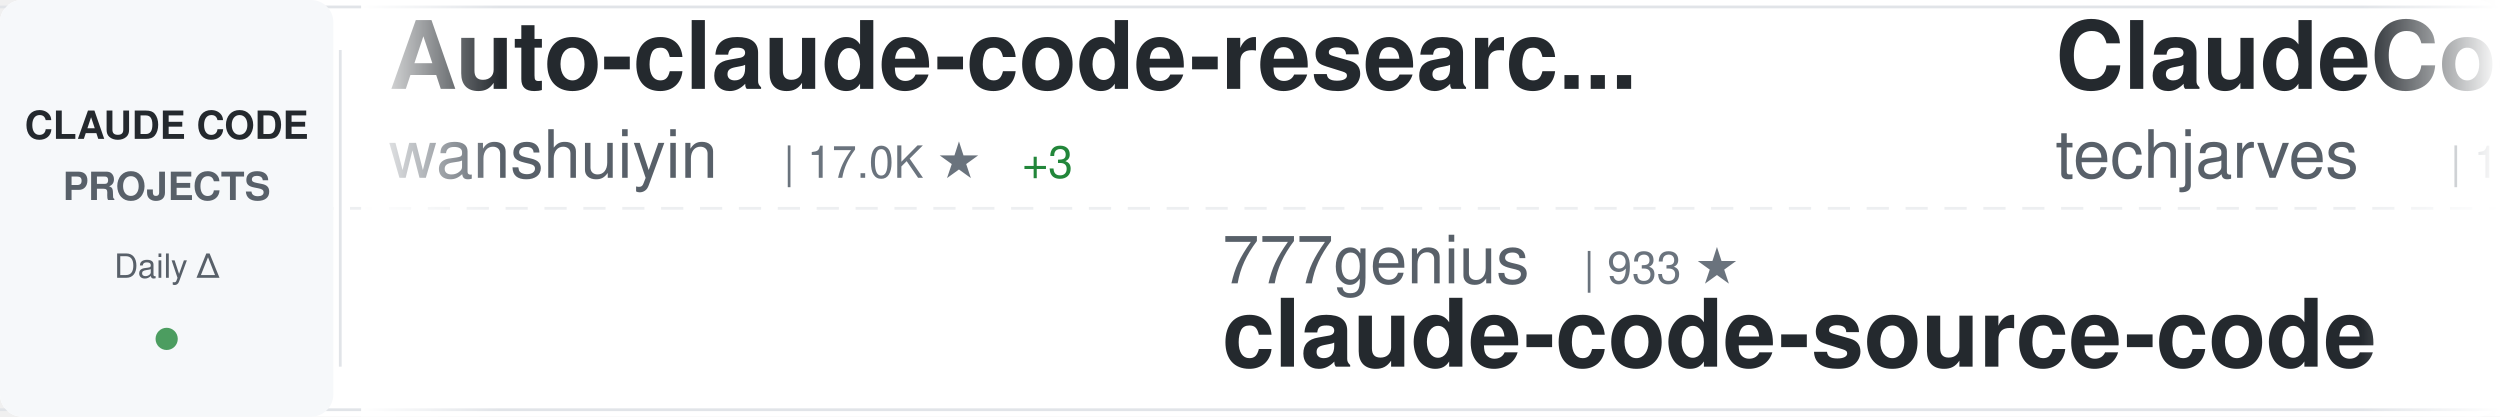
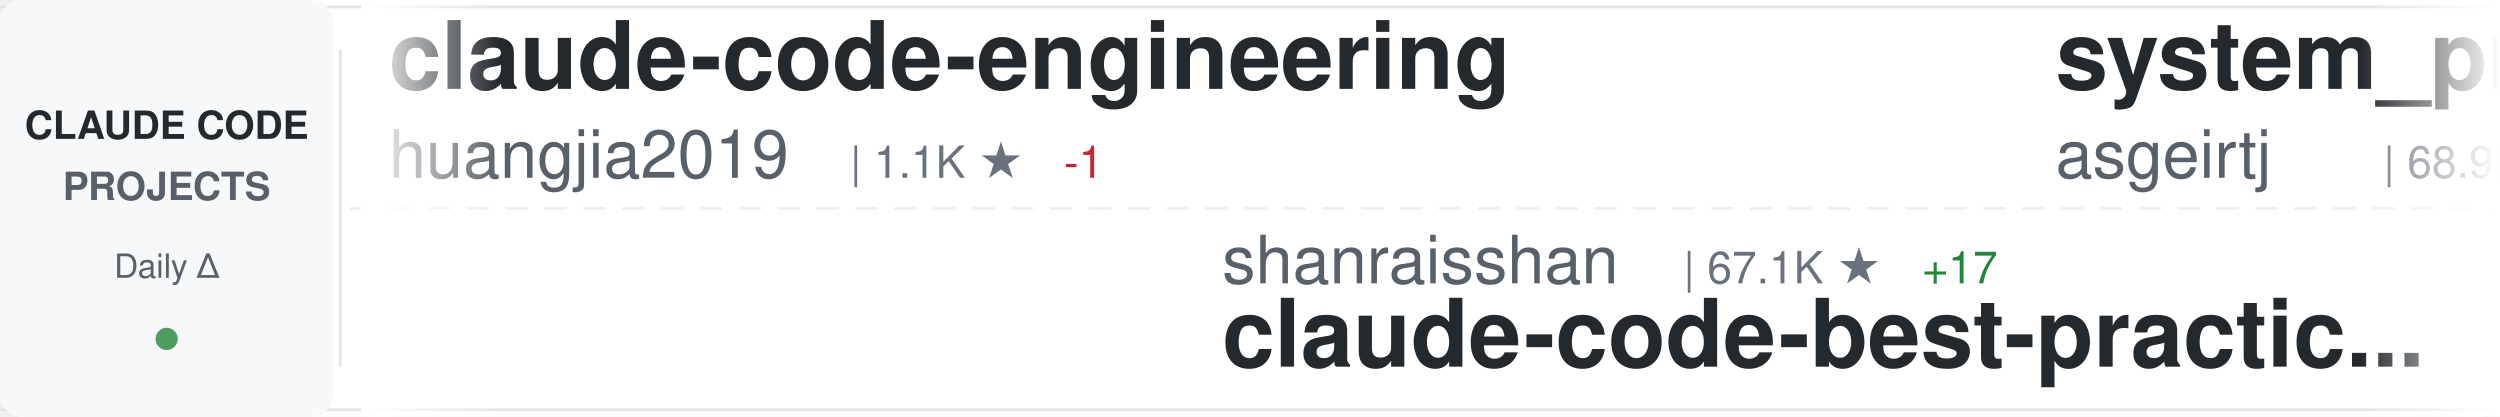
<svg xmlns="http://www.w3.org/2000/svg" width="900" height="150">
  <defs>
    <linearGradient id="awesomeLeftFade" x1="0%" y1="0%" x2="100%" y2="0%">
      <stop offset="0%" style="stop-color:#ffffff;stop-opacity:1" />
      <stop offset="100%" style="stop-color:#ffffff;stop-opacity:0" />
    </linearGradient>
    <linearGradient id="awesomeRightFade" x1="0%" y1="0%" x2="100%" y2="0%">
      <stop offset="0%" style="stop-color:#ffffff;stop-opacity:0" />
      <stop offset="100%" style="stop-color:#ffffff;stop-opacity:1" />
    </linearGradient>
  </defs>
  <rect width="900" height="150" fill="#ffffff" rx="8" />
  <rect x="0" y="2" width="900" height="1" fill="#e1e4e8" />
  <rect x="0" y="147" width="900" height="1" fill="#e1e4e8" />
  <line x1="0" y1="75" x2="900" y2="75" stroke="#e1e4e8" stroke-width="1" stroke-dasharray="8 6" opacity="0.6" />
  <rect x="0" y="0" width="120" height="150" fill="#f6f8fa" rx="8" />
  <text x="60" y="50" font-family="-apple-system, BlinkMacSystemFont, 'Segoe UI', Helvetica, Arial, sans-serif" font-size="14" font-weight="600" fill="#24292e" text-anchor="middle">CLAUDE CODE</text>
  <text x="60" y="72" font-family="-apple-system, BlinkMacSystemFont, 'Segoe UI', Helvetica, Arial, sans-serif" font-size="14" font-weight="600" fill="#586069" text-anchor="middle">PROJECTS</text>
  <text x="60" y="100" font-family="-apple-system, BlinkMacSystemFont, 'Segoe UI', Helvetica, Arial, sans-serif" font-size="12" font-weight="500" fill="#586069" text-anchor="middle">Daily Δ</text>
  <circle cx="60" cy="122" r="4" fill="#22863a" opacity="0.8" />
  <rect x="122" y="18" width="1" height="114" fill="#e1e4e8" />
  <clipPath id="awesomeTickerClip">
    <rect x="130" y="0" width="770" height="150" />
  </clipPath>
  <g clip-path="url(#awesomeTickerClip)">
    <g id="awesomeTickerItems">
      <animateTransform attributeName="transform" attributeType="XML" type="translate" from="0 0" to="-3000 0" dur="54s" repeatCount="indefinite" />
      <g transform="translate(0, 0)">
-         <text x="140" y="32" font-family="-apple-system, BlinkMacSystemFont, 'Segoe UI', Helvetica, Arial, sans-serif" font-size="34" font-weight="600" fill="#24292e">Auto-claude-code-researc...</text>
-         <text x="140" y="64" font-family="-apple-system, BlinkMacSystemFont, 'Segoe UI', Helvetica, Arial, sans-serif" font-size="24" font-weight="400" fill="#586069">wanshuiyin</text>
-         <text x="282" y="64" font-family="-apple-system, BlinkMacSystemFont, 'Segoe UI', Helvetica, Arial, sans-serif" font-size="16" font-weight="500" fill="#6a737d">| 17.0K ★</text>
-         <text x="368" y="64" font-family="-apple-system, BlinkMacSystemFont, 'Segoe UI', Helvetica, Arial, sans-serif" font-size="16" font-weight="500" fill="#22863a"> +3</text>
+         <text x="140" y="32" font-family="-apple-system, BlinkMacSystemFont, 'Segoe UI', Helvetica, Arial, sans-serif" font-size="34" font-weight="600" fill="#24292e">claude-code-engineering</text>
+         <text x="140" y="64" font-family="-apple-system, BlinkMacSystemFont, 'Segoe UI', Helvetica, Arial, sans-serif" font-size="24" font-weight="400" fill="#586069">huangjia2019</text>
+         <text x="306" y="64" font-family="-apple-system, BlinkMacSystemFont, 'Segoe UI', Helvetica, Arial, sans-serif" font-size="16" font-weight="500" fill="#6a737d">| 1.1K ★</text>
+         <text x="383" y="64" font-family="-apple-system, BlinkMacSystemFont, 'Segoe UI', Helvetica, Arial, sans-serif" font-size="16" font-weight="500" fill="#cb2431"> -1</text>
      </g>
      <g transform="translate(300, 0)">
-         <text x="140" y="102" font-family="-apple-system, BlinkMacSystemFont, 'Segoe UI', Helvetica, Arial, sans-serif" font-size="24" font-weight="400" fill="#586069">777genius</text>
-         <text x="270" y="102" font-family="-apple-system, BlinkMacSystemFont, 'Segoe UI', Helvetica, Arial, sans-serif" font-size="16" font-weight="500" fill="#6a737d">| 933 ★</text>
-         <text x="140" y="132" font-family="-apple-system, BlinkMacSystemFont, 'Segoe UI', Helvetica, Arial, sans-serif" font-size="34" font-weight="600" fill="#24292e">claude-code-source-code</text>
+         <text x="140" y="102" font-family="-apple-system, BlinkMacSystemFont, 'Segoe UI', Helvetica, Arial, sans-serif" font-size="24" font-weight="400" fill="#586069">shanraisshan</text>
+         <text x="306" y="102" font-family="-apple-system, BlinkMacSystemFont, 'Segoe UI', Helvetica, Arial, sans-serif" font-size="16" font-weight="500" fill="#6a737d">| 67.1K ★</text>
+         <text x="392" y="102" font-family="-apple-system, BlinkMacSystemFont, 'Segoe UI', Helvetica, Arial, sans-serif" font-size="16" font-weight="500" fill="#22863a"> +17</text>
+         <text x="140" y="132" font-family="-apple-system, BlinkMacSystemFont, 'Segoe UI', Helvetica, Arial, sans-serif" font-size="34" font-weight="600" fill="#24292e">claude-code-best-practic...</text>
      </g>
      <g transform="translate(600, 0)">
-         <text x="140" y="32" font-family="-apple-system, BlinkMacSystemFont, 'Segoe UI', Helvetica, Arial, sans-serif" font-size="34" font-weight="600" fill="#24292e">ClaudeCode-Portable</text>
-         <text x="140" y="64" font-family="-apple-system, BlinkMacSystemFont, 'Segoe UI', Helvetica, Arial, sans-serif" font-size="24" font-weight="400" fill="#586069">techjarves</text>
-         <text x="282" y="64" font-family="-apple-system, BlinkMacSystemFont, 'Segoe UI', Helvetica, Arial, sans-serif" font-size="16" font-weight="500" fill="#6a737d">| 1.5K ★</text>
+         <text x="140" y="32" font-family="-apple-system, BlinkMacSystemFont, 'Segoe UI', Helvetica, Arial, sans-serif" font-size="34" font-weight="600" fill="#24292e">system_prompts_leaks</text>
+         <text x="140" y="64" font-family="-apple-system, BlinkMacSystemFont, 'Segoe UI', Helvetica, Arial, sans-serif" font-size="24" font-weight="400" fill="#586069">asgeirtj</text>
+         <text x="258" y="64" font-family="-apple-system, BlinkMacSystemFont, 'Segoe UI', Helvetica, Arial, sans-serif" font-size="16" font-weight="500" fill="#6a737d">| 68.9K ★</text>
+         <text x="344" y="64" font-family="-apple-system, BlinkMacSystemFont, 'Segoe UI', Helvetica, Arial, sans-serif" font-size="16" font-weight="500" fill="#22863a"> +23</text>
      </g>
      <g transform="translate(900, 0)">
-         <text x="140" y="102" font-family="-apple-system, BlinkMacSystemFont, 'Segoe UI', Helvetica, Arial, sans-serif" font-size="24" font-weight="400" fill="#586069">https-deeplearning-ai</text>
-         <text x="414" y="102" font-family="-apple-system, BlinkMacSystemFont, 'Segoe UI', Helvetica, Arial, sans-serif" font-size="16" font-weight="500" fill="#6a737d">| 554 ★</text>
-         <text x="140" y="132" font-family="-apple-system, BlinkMacSystemFont, 'Segoe UI', Helvetica, Arial, sans-serif" font-size="34" font-weight="600" fill="#24292e">sc-claude-code-files</text>
+         <text x="140" y="102" font-family="-apple-system, BlinkMacSystemFont, 'Segoe UI', Helvetica, Arial, sans-serif" font-size="24" font-weight="400" fill="#586069">lorryjovens-hub</text>
+         <text x="342" y="102" font-family="-apple-system, BlinkMacSystemFont, 'Segoe UI', Helvetica, Arial, sans-serif" font-size="16" font-weight="500" fill="#6a737d">| 1.7K ★</text>
+         <text x="419" y="102" font-family="-apple-system, BlinkMacSystemFont, 'Segoe UI', Helvetica, Arial, sans-serif" font-size="16" font-weight="500" fill="#cb2431"> -1</text>
+         <text x="140" y="132" font-family="-apple-system, BlinkMacSystemFont, 'Segoe UI', Helvetica, Arial, sans-serif" font-size="34" font-weight="600" fill="#24292e">claude-code-rust</text>
      </g>
      <g transform="translate(1200, 0)">
-         <text x="140" y="32" font-family="-apple-system, BlinkMacSystemFont, 'Segoe UI', Helvetica, Arial, sans-serif" font-size="34" font-weight="600" fill="#24292e">claude-code-infrastructu...</text>
-         <text x="140" y="64" font-family="-apple-system, BlinkMacSystemFont, 'Segoe UI', Helvetica, Arial, sans-serif" font-size="24" font-weight="400" fill="#586069">diet103</text>
-         <text x="246" y="64" font-family="-apple-system, BlinkMacSystemFont, 'Segoe UI', Helvetica, Arial, sans-serif" font-size="16" font-weight="500" fill="#6a737d">| 10.0K ★</text>
+         <text x="140" y="32" font-family="-apple-system, BlinkMacSystemFont, 'Segoe UI', Helvetica, Arial, sans-serif" font-size="34" font-weight="600" fill="#24292e">Claude-Code</text>
+         <text x="140" y="64" font-family="-apple-system, BlinkMacSystemFont, 'Segoe UI', Helvetica, Arial, sans-serif" font-size="24" font-weight="400" fill="#586069">pengchengneo</text>
+         <text x="306" y="64" font-family="-apple-system, BlinkMacSystemFont, 'Segoe UI', Helvetica, Arial, sans-serif" font-size="16" font-weight="500" fill="#6a737d">| 1.8K ★</text>
+         <text x="383" y="64" font-family="-apple-system, BlinkMacSystemFont, 'Segoe UI', Helvetica, Arial, sans-serif" font-size="16" font-weight="500" fill="#cb2431"> -1</text>
      </g>
      <g transform="translate(1500, 0)">
-         <text x="140" y="102" font-family="-apple-system, BlinkMacSystemFont, 'Segoe UI', Helvetica, Arial, sans-serif" font-size="24" font-weight="400" fill="#586069">Windy3f3f3f3f</text>
-         <text x="318" y="102" font-family="-apple-system, BlinkMacSystemFont, 'Segoe UI', Helvetica, Arial, sans-serif" font-size="16" font-weight="500" fill="#6a737d">| 2.7K ★</text>
-         <text x="395" y="102" font-family="-apple-system, BlinkMacSystemFont, 'Segoe UI', Helvetica, Arial, sans-serif" font-size="16" font-weight="500" fill="#22863a"> +1</text>
-         <text x="140" y="132" font-family="-apple-system, BlinkMacSystemFont, 'Segoe UI', Helvetica, Arial, sans-serif" font-size="34" font-weight="600" fill="#24292e">claude-code-from-scratch</text>
+         <text x="140" y="102" font-family="-apple-system, BlinkMacSystemFont, 'Segoe UI', Helvetica, Arial, sans-serif" font-size="24" font-weight="400" fill="#586069">sugyan</text>
+         <text x="234" y="102" font-family="-apple-system, BlinkMacSystemFont, 'Segoe UI', Helvetica, Arial, sans-serif" font-size="16" font-weight="500" fill="#6a737d">| 1.1K ★</text>
+         <text x="140" y="132" font-family="-apple-system, BlinkMacSystemFont, 'Segoe UI', Helvetica, Arial, sans-serif" font-size="34" font-weight="600" fill="#24292e">claude-code-webui</text>
      </g>
      <g transform="translate(1800, 0)">
-         <text x="140" y="32" font-family="-apple-system, BlinkMacSystemFont, 'Segoe UI', Helvetica, Arial, sans-serif" font-size="34" font-weight="600" fill="#24292e">claude-code-spec-workflo...</text>
-         <text x="140" y="64" font-family="-apple-system, BlinkMacSystemFont, 'Segoe UI', Helvetica, Arial, sans-serif" font-size="24" font-weight="400" fill="#586069">Pimzino</text>
-         <text x="246" y="64" font-family="-apple-system, BlinkMacSystemFont, 'Segoe UI', Helvetica, Arial, sans-serif" font-size="16" font-weight="500" fill="#6a737d">| 3.9K ★</text>
+         <text x="140" y="32" font-family="-apple-system, BlinkMacSystemFont, 'Segoe UI', Helvetica, Arial, sans-serif" font-size="34" font-weight="600" fill="#24292e">claude-code-source-code</text>
+         <text x="140" y="64" font-family="-apple-system, BlinkMacSystemFont, 'Segoe UI', Helvetica, Arial, sans-serif" font-size="24" font-weight="400" fill="#586069">777genius</text>
+         <text x="270" y="64" font-family="-apple-system, BlinkMacSystemFont, 'Segoe UI', Helvetica, Arial, sans-serif" font-size="16" font-weight="500" fill="#6a737d">| 932 ★</text>
+         <text x="338" y="64" font-family="-apple-system, BlinkMacSystemFont, 'Segoe UI', Helvetica, Arial, sans-serif" font-size="16" font-weight="500" fill="#cb2431"> -1</text>
      </g>
      <g transform="translate(2100, 0)">
-         <text x="140" y="102" font-family="-apple-system, BlinkMacSystemFont, 'Segoe UI', Helvetica, Arial, sans-serif" font-size="24" font-weight="400" fill="#586069">andrew-kramer-inno</text>
-         <text x="378" y="102" font-family="-apple-system, BlinkMacSystemFont, 'Segoe UI', Helvetica, Arial, sans-serif" font-size="16" font-weight="500" fill="#6a737d">| 594 ★</text>
-         <text x="140" y="132" font-family="-apple-system, BlinkMacSystemFont, 'Segoe UI', Helvetica, Arial, sans-serif" font-size="34" font-weight="600" fill="#24292e">claude-code-source-build</text>
+         <text x="140" y="102" font-family="-apple-system, BlinkMacSystemFont, 'Segoe UI', Helvetica, Arial, sans-serif" font-size="24" font-weight="400" fill="#586069">AprilNEA</text>
+         <text x="258" y="102" font-family="-apple-system, BlinkMacSystemFont, 'Segoe UI', Helvetica, Arial, sans-serif" font-size="16" font-weight="500" fill="#6a737d">| 393 ★</text>
+         <text x="140" y="132" font-family="-apple-system, BlinkMacSystemFont, 'Segoe UI', Helvetica, Arial, sans-serif" font-size="34" font-weight="600" fill="#24292e">claude-code-source</text>
      </g>
      <g transform="translate(2400, 0)">
-         <text x="140" y="32" font-family="-apple-system, BlinkMacSystemFont, 'Segoe UI', Helvetica, Arial, sans-serif" font-size="34" font-weight="600" fill="#24292e">Claude-Code-Source-Study</text>
-         <text x="140" y="64" font-family="-apple-system, BlinkMacSystemFont, 'Segoe UI', Helvetica, Arial, sans-serif" font-size="24" font-weight="400" fill="#586069">luyao618</text>
-         <text x="258" y="64" font-family="-apple-system, BlinkMacSystemFont, 'Segoe UI', Helvetica, Arial, sans-serif" font-size="16" font-weight="500" fill="#6a737d">| 1.7K ★</text>
+         <text x="140" y="32" font-family="-apple-system, BlinkMacSystemFont, 'Segoe UI', Helvetica, Arial, sans-serif" font-size="34" font-weight="600" fill="#24292e">claude-code-rev</text>
+         <text x="140" y="64" font-family="-apple-system, BlinkMacSystemFont, 'Segoe UI', Helvetica, Arial, sans-serif" font-size="24" font-weight="400" fill="#586069">oboard</text>
+         <text x="234" y="64" font-family="-apple-system, BlinkMacSystemFont, 'Segoe UI', Helvetica, Arial, sans-serif" font-size="16" font-weight="500" fill="#6a737d">| 3.3K ★</text>
+         <text x="311" y="64" font-family="-apple-system, BlinkMacSystemFont, 'Segoe UI', Helvetica, Arial, sans-serif" font-size="16" font-weight="500" fill="#22863a"> +1</text>
      </g>
      <g transform="translate(2700, 0)">
-         <text x="140" y="102" font-family="-apple-system, BlinkMacSystemFont, 'Segoe UI', Helvetica, Arial, sans-serif" font-size="24" font-weight="400" fill="#586069">musistudio</text>
-         <text x="282" y="102" font-family="-apple-system, BlinkMacSystemFont, 'Segoe UI', Helvetica, Arial, sans-serif" font-size="16" font-weight="500" fill="#6a737d">| 37.6K ★</text>
-         <text x="368" y="102" font-family="-apple-system, BlinkMacSystemFont, 'Segoe UI', Helvetica, Arial, sans-serif" font-size="16" font-weight="500" fill="#22863a"> +1</text>
-         <text x="140" y="132" font-family="-apple-system, BlinkMacSystemFont, 'Segoe UI', Helvetica, Arial, sans-serif" font-size="34" font-weight="600" fill="#24292e">claude-code-router</text>
+         <text x="140" y="102" font-family="-apple-system, BlinkMacSystemFont, 'Segoe UI', Helvetica, Arial, sans-serif" font-size="24" font-weight="400" fill="#586069">centminmod</text>
+         <text x="282" y="102" font-family="-apple-system, BlinkMacSystemFont, 'Segoe UI', Helvetica, Arial, sans-serif" font-size="16" font-weight="500" fill="#6a737d">| 2.7K ★</text>
+         <text x="359" y="102" font-family="-apple-system, BlinkMacSystemFont, 'Segoe UI', Helvetica, Arial, sans-serif" font-size="16" font-weight="500" fill="#cb2431"> -1</text>
+         <text x="140" y="132" font-family="-apple-system, BlinkMacSystemFont, 'Segoe UI', Helvetica, Arial, sans-serif" font-size="34" font-weight="600" fill="#24292e">my-claude-code-setup</text>
      </g>
      <g transform="translate(3000, 0)">
-         <text x="140" y="32" font-family="-apple-system, BlinkMacSystemFont, 'Segoe UI', Helvetica, Arial, sans-serif" font-size="34" font-weight="600" fill="#24292e">Auto-claude-code-researc...</text>
-         <text x="140" y="64" font-family="-apple-system, BlinkMacSystemFont, 'Segoe UI', Helvetica, Arial, sans-serif" font-size="24" font-weight="400" fill="#586069">wanshuiyin</text>
-         <text x="282" y="64" font-family="-apple-system, BlinkMacSystemFont, 'Segoe UI', Helvetica, Arial, sans-serif" font-size="16" font-weight="500" fill="#6a737d">| 17.0K ★</text>
-         <text x="368" y="64" font-family="-apple-system, BlinkMacSystemFont, 'Segoe UI', Helvetica, Arial, sans-serif" font-size="16" font-weight="500" fill="#22863a"> +3</text>
+         <text x="140" y="32" font-family="-apple-system, BlinkMacSystemFont, 'Segoe UI', Helvetica, Arial, sans-serif" font-size="34" font-weight="600" fill="#24292e">claude-code-engineering</text>
+         <text x="140" y="64" font-family="-apple-system, BlinkMacSystemFont, 'Segoe UI', Helvetica, Arial, sans-serif" font-size="24" font-weight="400" fill="#586069">huangjia2019</text>
+         <text x="306" y="64" font-family="-apple-system, BlinkMacSystemFont, 'Segoe UI', Helvetica, Arial, sans-serif" font-size="16" font-weight="500" fill="#6a737d">| 1.1K ★</text>
+         <text x="383" y="64" font-family="-apple-system, BlinkMacSystemFont, 'Segoe UI', Helvetica, Arial, sans-serif" font-size="16" font-weight="500" fill="#cb2431"> -1</text>
      </g>
      <g transform="translate(3300, 0)">
-         <text x="140" y="102" font-family="-apple-system, BlinkMacSystemFont, 'Segoe UI', Helvetica, Arial, sans-serif" font-size="24" font-weight="400" fill="#586069">777genius</text>
-         <text x="270" y="102" font-family="-apple-system, BlinkMacSystemFont, 'Segoe UI', Helvetica, Arial, sans-serif" font-size="16" font-weight="500" fill="#6a737d">| 933 ★</text>
-         <text x="140" y="132" font-family="-apple-system, BlinkMacSystemFont, 'Segoe UI', Helvetica, Arial, sans-serif" font-size="34" font-weight="600" fill="#24292e">claude-code-source-code</text>
+         <text x="140" y="102" font-family="-apple-system, BlinkMacSystemFont, 'Segoe UI', Helvetica, Arial, sans-serif" font-size="24" font-weight="400" fill="#586069">shanraisshan</text>
+         <text x="306" y="102" font-family="-apple-system, BlinkMacSystemFont, 'Segoe UI', Helvetica, Arial, sans-serif" font-size="16" font-weight="500" fill="#6a737d">| 67.1K ★</text>
+         <text x="392" y="102" font-family="-apple-system, BlinkMacSystemFont, 'Segoe UI', Helvetica, Arial, sans-serif" font-size="16" font-weight="500" fill="#22863a"> +17</text>
+         <text x="140" y="132" font-family="-apple-system, BlinkMacSystemFont, 'Segoe UI', Helvetica, Arial, sans-serif" font-size="34" font-weight="600" fill="#24292e">claude-code-best-practic...</text>
      </g>
      <g transform="translate(3600, 0)">
-         <text x="140" y="32" font-family="-apple-system, BlinkMacSystemFont, 'Segoe UI', Helvetica, Arial, sans-serif" font-size="34" font-weight="600" fill="#24292e">ClaudeCode-Portable</text>
-         <text x="140" y="64" font-family="-apple-system, BlinkMacSystemFont, 'Segoe UI', Helvetica, Arial, sans-serif" font-size="24" font-weight="400" fill="#586069">techjarves</text>
-         <text x="282" y="64" font-family="-apple-system, BlinkMacSystemFont, 'Segoe UI', Helvetica, Arial, sans-serif" font-size="16" font-weight="500" fill="#6a737d">| 1.5K ★</text>
+         <text x="140" y="32" font-family="-apple-system, BlinkMacSystemFont, 'Segoe UI', Helvetica, Arial, sans-serif" font-size="34" font-weight="600" fill="#24292e">system_prompts_leaks</text>
+         <text x="140" y="64" font-family="-apple-system, BlinkMacSystemFont, 'Segoe UI', Helvetica, Arial, sans-serif" font-size="24" font-weight="400" fill="#586069">asgeirtj</text>
+         <text x="258" y="64" font-family="-apple-system, BlinkMacSystemFont, 'Segoe UI', Helvetica, Arial, sans-serif" font-size="16" font-weight="500" fill="#6a737d">| 68.9K ★</text>
+         <text x="344" y="64" font-family="-apple-system, BlinkMacSystemFont, 'Segoe UI', Helvetica, Arial, sans-serif" font-size="16" font-weight="500" fill="#22863a"> +23</text>
      </g>
      <g transform="translate(3900, 0)">
-         <text x="140" y="102" font-family="-apple-system, BlinkMacSystemFont, 'Segoe UI', Helvetica, Arial, sans-serif" font-size="24" font-weight="400" fill="#586069">https-deeplearning-ai</text>
-         <text x="414" y="102" font-family="-apple-system, BlinkMacSystemFont, 'Segoe UI', Helvetica, Arial, sans-serif" font-size="16" font-weight="500" fill="#6a737d">| 554 ★</text>
-         <text x="140" y="132" font-family="-apple-system, BlinkMacSystemFont, 'Segoe UI', Helvetica, Arial, sans-serif" font-size="34" font-weight="600" fill="#24292e">sc-claude-code-files</text>
+         <text x="140" y="102" font-family="-apple-system, BlinkMacSystemFont, 'Segoe UI', Helvetica, Arial, sans-serif" font-size="24" font-weight="400" fill="#586069">lorryjovens-hub</text>
+         <text x="342" y="102" font-family="-apple-system, BlinkMacSystemFont, 'Segoe UI', Helvetica, Arial, sans-serif" font-size="16" font-weight="500" fill="#6a737d">| 1.7K ★</text>
+         <text x="419" y="102" font-family="-apple-system, BlinkMacSystemFont, 'Segoe UI', Helvetica, Arial, sans-serif" font-size="16" font-weight="500" fill="#cb2431"> -1</text>
+         <text x="140" y="132" font-family="-apple-system, BlinkMacSystemFont, 'Segoe UI', Helvetica, Arial, sans-serif" font-size="34" font-weight="600" fill="#24292e">claude-code-rust</text>
      </g>
    </g>
  </g>
  <rect x="130" y="0" width="50" height="150" fill="url(#awesomeLeftFade)" />
  <rect x="850" y="0" width="50" height="150" fill="url(#awesomeRightFade)" />
</svg>
